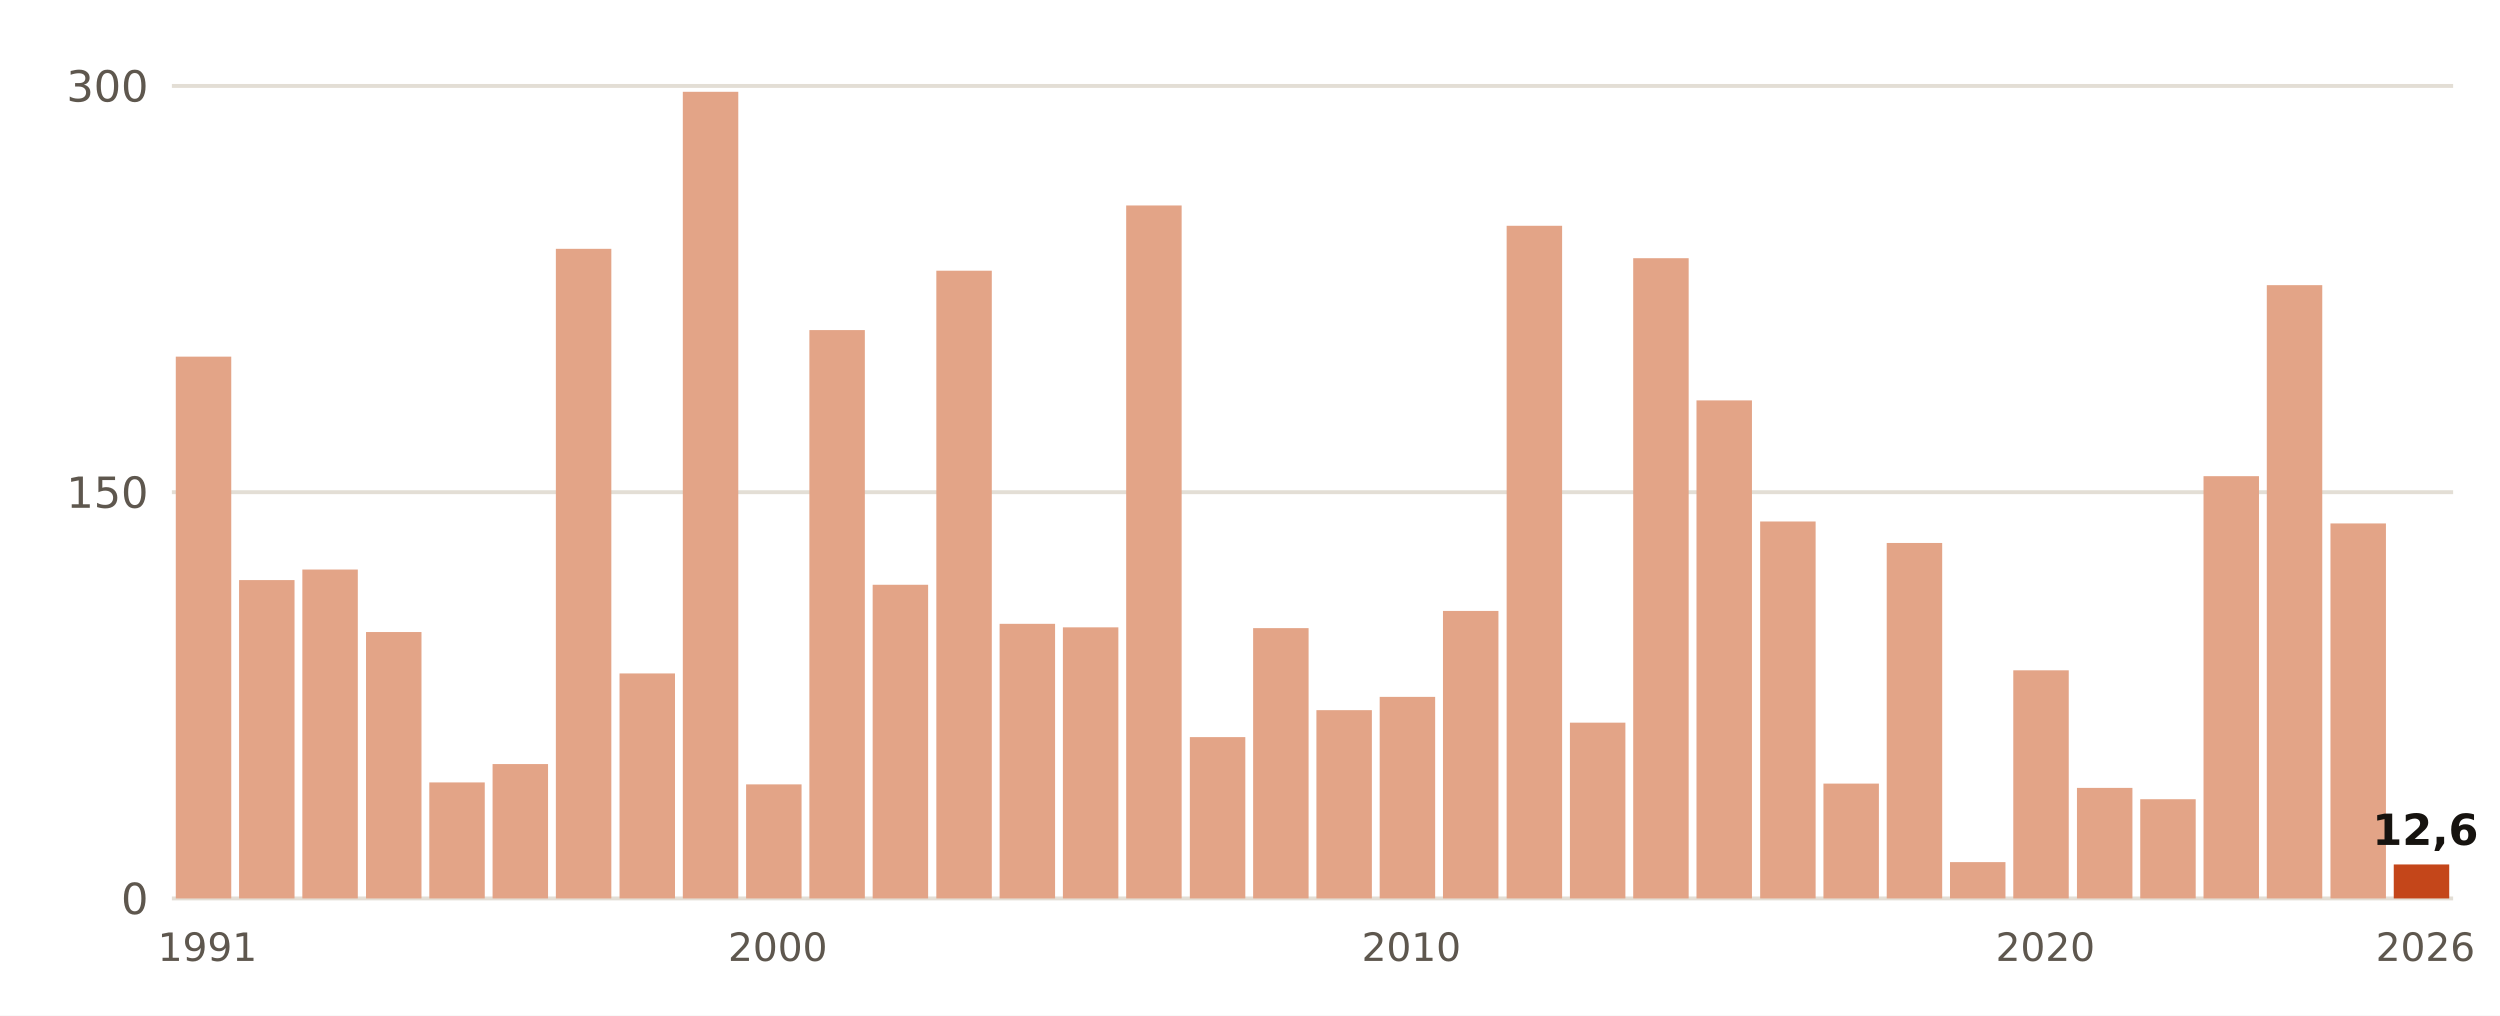
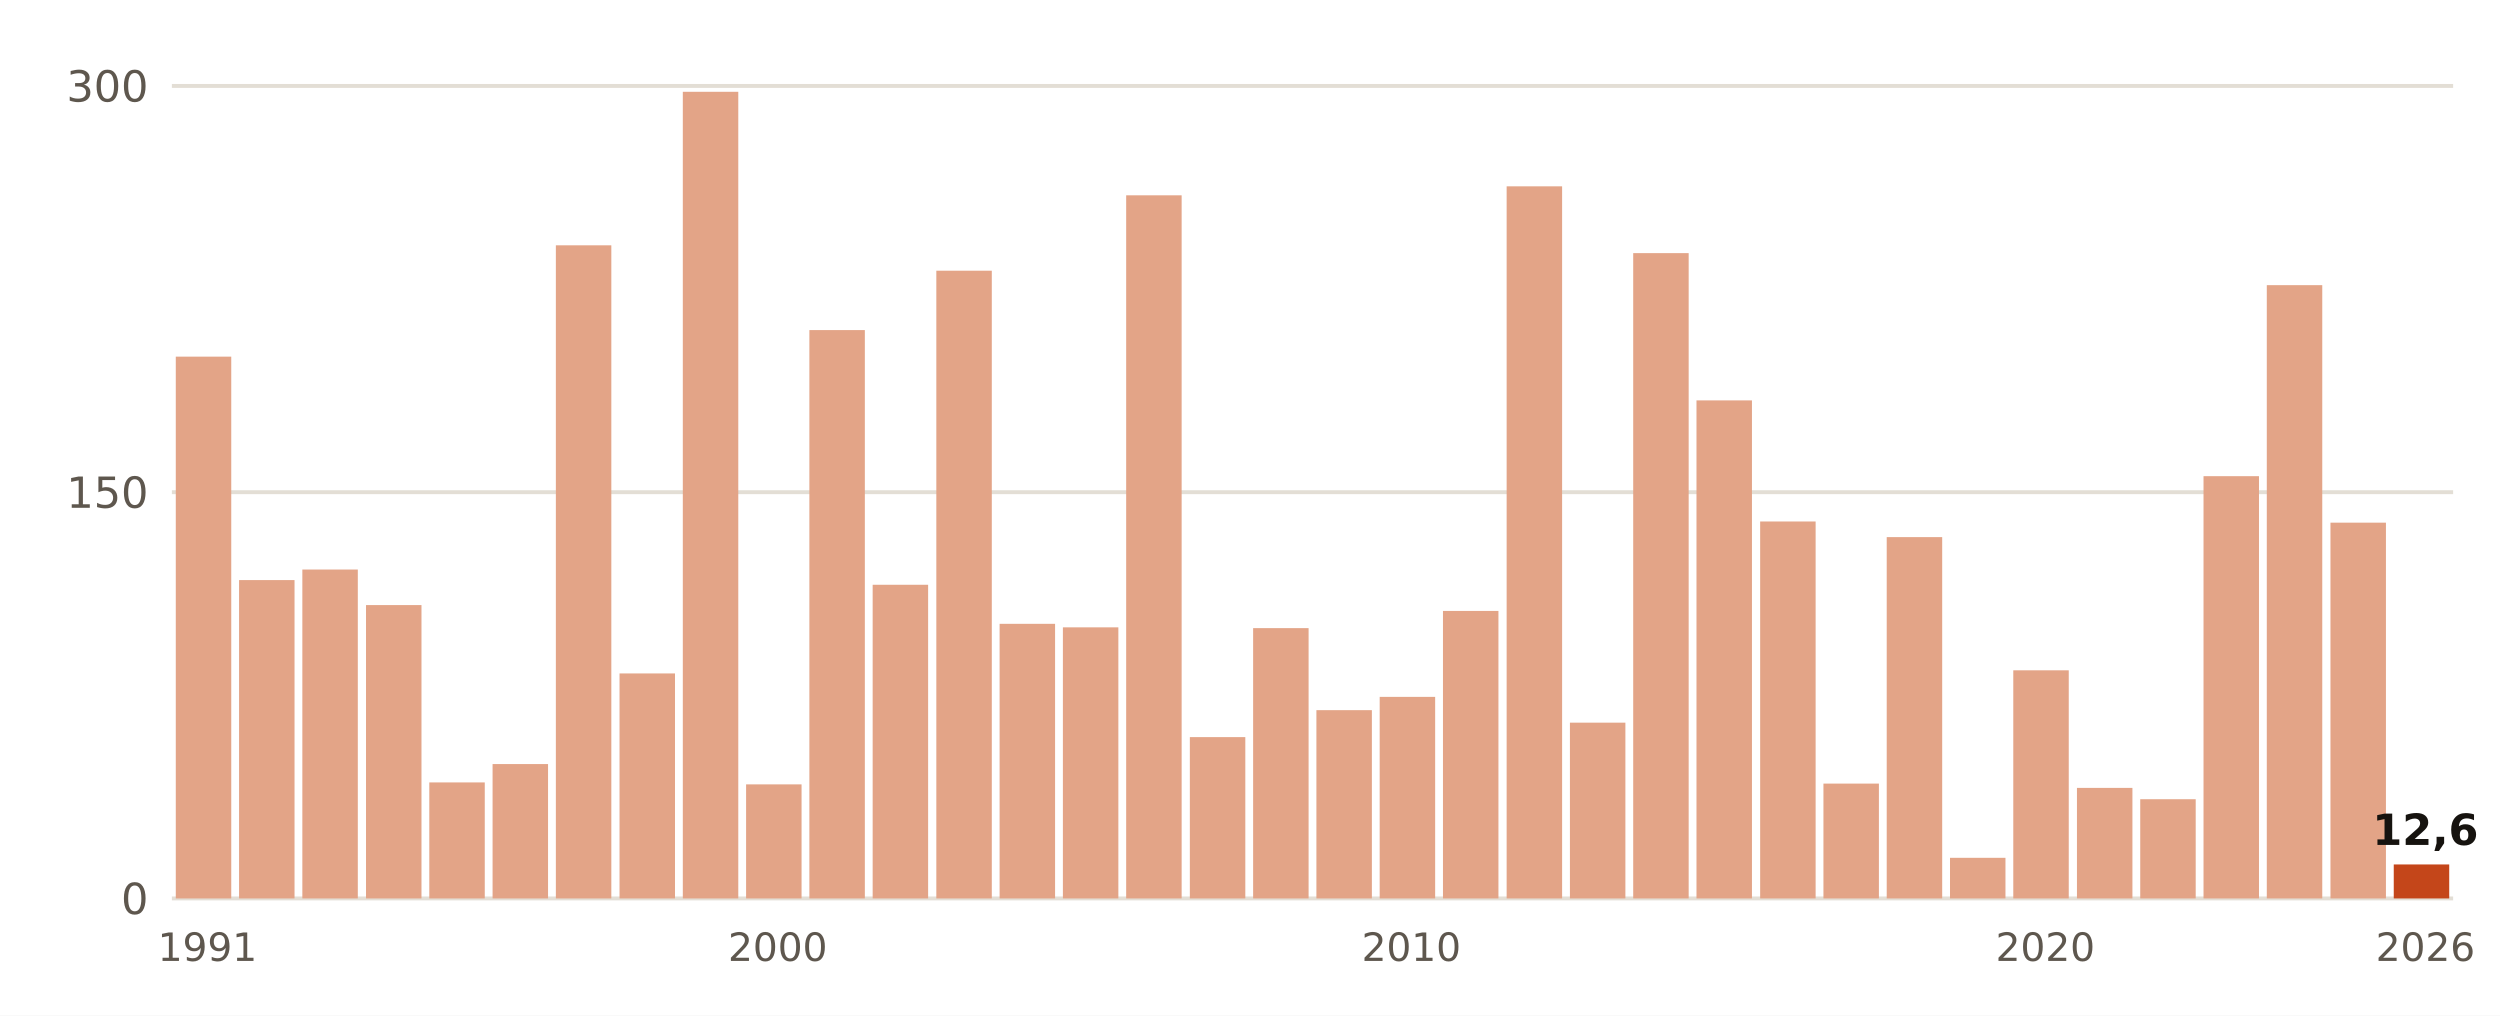
- <svg xmlns="http://www.w3.org/2000/svg" viewBox="0 0 640 260" width="640" height="260" role="img" aria-label="Lluvia del 1 de septiembre al 7 de noviembre, otoño a otoño, en Sevilla Aeropuerto">
+ <svg xmlns="http://www.w3.org/2000/svg" viewBox="0 0 640 260" width="640" height="260" role="img" aria-label="Lluvia del 1 de septiembre al 8 de noviembre, otoño a otoño, en Sevilla Aeropuerto">
  <rect width="640" height="260" fill="#FFFFFF" />
  <line x1="44" x2="628" y1="230.0" y2="230.0" stroke="#E3DED5" stroke-width="1" />
  <text x="38.0" y="234.0" font-size="11" fill="#5E574E" text-anchor="end" font-weight="400" font-family="Public Sans, DejaVu Sans, Arial, sans-serif">0</text>
  <line x1="44" x2="628" y1="126.0" y2="126.0" stroke="#E3DED5" stroke-width="1" />
  <text x="38.0" y="130.0" font-size="11" fill="#5E574E" text-anchor="end" font-weight="400" font-family="Public Sans, DejaVu Sans, Arial, sans-serif">150</text>
  <line x1="44" x2="628" y1="22.0" y2="22.0" stroke="#E3DED5" stroke-width="1" />
  <text x="38.0" y="26.0" font-size="11" fill="#5E574E" text-anchor="end" font-weight="400" font-family="Public Sans, DejaVu Sans, Arial, sans-serif">300</text>
  <rect x="45.0" y="91.3" width="14.2" height="138.7" fill="#E3A487" />
  <text x="53.1" y="246.0" font-size="10" fill="#5E574E" text-anchor="middle" font-weight="400" font-family="Public Sans, DejaVu Sans, Arial, sans-serif">1991</text>
  <rect x="61.2" y="148.5" width="14.2" height="81.5" fill="#E3A487" />
  <rect x="77.4" y="145.8" width="14.2" height="84.2" fill="#E3A487" />
-   <rect x="93.7" y="161.8" width="14.2" height="68.2" fill="#E3A487" />
+   <rect x="93.7" y="154.9" width="14.2" height="75.1" fill="#E3A487" />
  <rect x="109.9" y="200.3" width="14.2" height="29.7" fill="#E3A487" />
  <rect x="126.1" y="195.6" width="14.2" height="34.4" fill="#E3A487" />
-   <rect x="142.3" y="63.7" width="14.2" height="166.3" fill="#E3A487" />
+   <rect x="142.3" y="62.8" width="14.2" height="167.2" fill="#E3A487" />
  <rect x="158.6" y="172.4" width="14.2" height="57.6" fill="#E3A487" />
  <rect x="174.8" y="23.5" width="14.2" height="206.5" fill="#E3A487" />
  <rect x="191.0" y="200.8" width="14.2" height="29.2" fill="#E3A487" />
  <text x="199.1" y="246.0" font-size="10" fill="#5E574E" text-anchor="middle" font-weight="400" font-family="Public Sans, DejaVu Sans, Arial, sans-serif">2000</text>
  <rect x="207.2" y="84.5" width="14.2" height="145.5" fill="#E3A487" />
  <rect x="223.4" y="149.7" width="14.2" height="80.3" fill="#E3A487" />
  <rect x="239.7" y="69.3" width="14.2" height="160.7" fill="#E3A487" />
  <rect x="255.9" y="159.7" width="14.2" height="70.3" fill="#E3A487" />
  <rect x="272.1" y="160.6" width="14.2" height="69.4" fill="#E3A487" />
-   <rect x="288.3" y="52.6" width="14.2" height="177.4" fill="#E3A487" />
+   <rect x="288.3" y="50.0" width="14.2" height="180.0" fill="#E3A487" />
  <rect x="304.6" y="188.7" width="14.2" height="41.3" fill="#E3A487" />
  <rect x="320.8" y="160.8" width="14.2" height="69.2" fill="#E3A487" />
  <rect x="337.0" y="181.8" width="14.2" height="48.2" fill="#E3A487" />
  <rect x="353.2" y="178.4" width="14.2" height="51.6" fill="#E3A487" />
  <text x="361.3" y="246.0" font-size="10" fill="#5E574E" text-anchor="middle" font-weight="400" font-family="Public Sans, DejaVu Sans, Arial, sans-serif">2010</text>
  <rect x="369.4" y="156.4" width="14.2" height="73.6" fill="#E3A487" />
-   <rect x="385.7" y="57.8" width="14.2" height="172.2" fill="#E3A487" />
+   <rect x="385.7" y="47.7" width="14.2" height="182.3" fill="#E3A487" />
  <rect x="401.9" y="185.0" width="14.2" height="45.0" fill="#E3A487" />
-   <rect x="418.1" y="66.1" width="14.2" height="163.9" fill="#E3A487" />
+   <rect x="418.1" y="64.8" width="14.2" height="165.2" fill="#E3A487" />
  <rect x="434.3" y="102.5" width="14.2" height="127.5" fill="#E3A487" />
  <rect x="450.6" y="133.5" width="14.2" height="96.5" fill="#E3A487" />
  <rect x="466.8" y="200.6" width="14.2" height="29.4" fill="#E3A487" />
-   <rect x="483.0" y="139.0" width="14.2" height="91.0" fill="#E3A487" />
-   <rect x="499.2" y="220.7" width="14.2" height="9.3" fill="#E3A487" />
+   <rect x="483.0" y="137.5" width="14.2" height="92.5" fill="#E3A487" />
+   <rect x="499.2" y="219.6" width="14.2" height="10.4" fill="#E3A487" />
  <rect x="515.4" y="171.6" width="14.2" height="58.4" fill="#E3A487" />
  <text x="523.6" y="246.0" font-size="10" fill="#5E574E" text-anchor="middle" font-weight="400" font-family="Public Sans, DejaVu Sans, Arial, sans-serif">2020</text>
  <rect x="531.7" y="201.7" width="14.2" height="28.3" fill="#E3A487" />
  <rect x="547.9" y="204.6" width="14.2" height="25.4" fill="#E3A487" />
  <rect x="564.1" y="121.9" width="14.2" height="108.1" fill="#E3A487" />
  <rect x="580.3" y="73.0" width="14.2" height="157.0" fill="#E3A487" />
-   <rect x="596.6" y="134.0" width="14.2" height="96.0" fill="#E3A487" />
+   <rect x="596.6" y="133.8" width="14.2" height="96.2" fill="#E3A487" />
  <rect x="612.8" y="221.3" width="14.2" height="8.7" fill="#C4461A" />
  <text x="620.9" y="216.3" font-size="11" fill="#16130F" text-anchor="middle" font-weight="700" font-family="Public Sans, DejaVu Sans, Arial, sans-serif">12,6</text>
  <text x="620.9" y="246.0" font-size="10" fill="#5E574E" text-anchor="middle" font-weight="400" font-family="Public Sans, DejaVu Sans, Arial, sans-serif">2026</text>
</svg>
